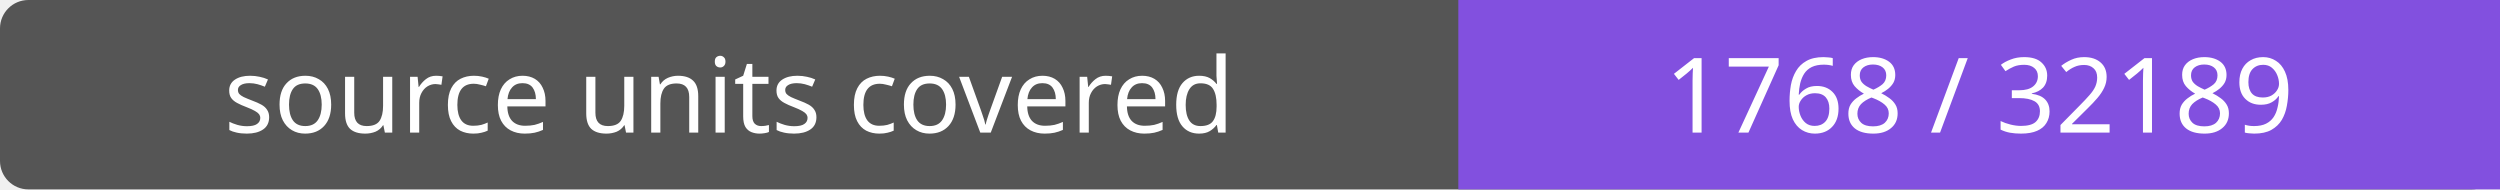
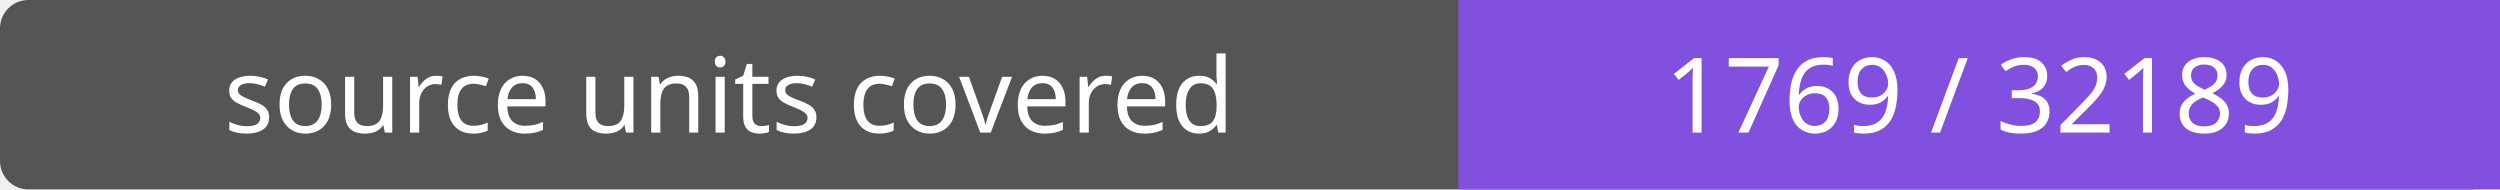
- <svg xmlns="http://www.w3.org/2000/svg" width="264" height="20" role="img" aria-label="source units covered: 1768 / 32189">
+ <svg xmlns="http://www.w3.org/2000/svg" width="264" height="20" role="img" aria-label="source units covered: 1769 / 32189">
  <rect width="264" height="20" rx="3" fill="#555" />
  <path fill="#8250df" d="M154 0h110v20H154z" />
  <g fill="#fff" text-anchor="middle" font-family="Verdana,sans-serif" font-size="11">
    <text x="77.0" y="14">source units covered</text>
-     <text x="209.0" y="14">1768 / 32189</text>
+     <text x="209.0" y="14">1769 / 32189</text>
  </g>
</svg>
